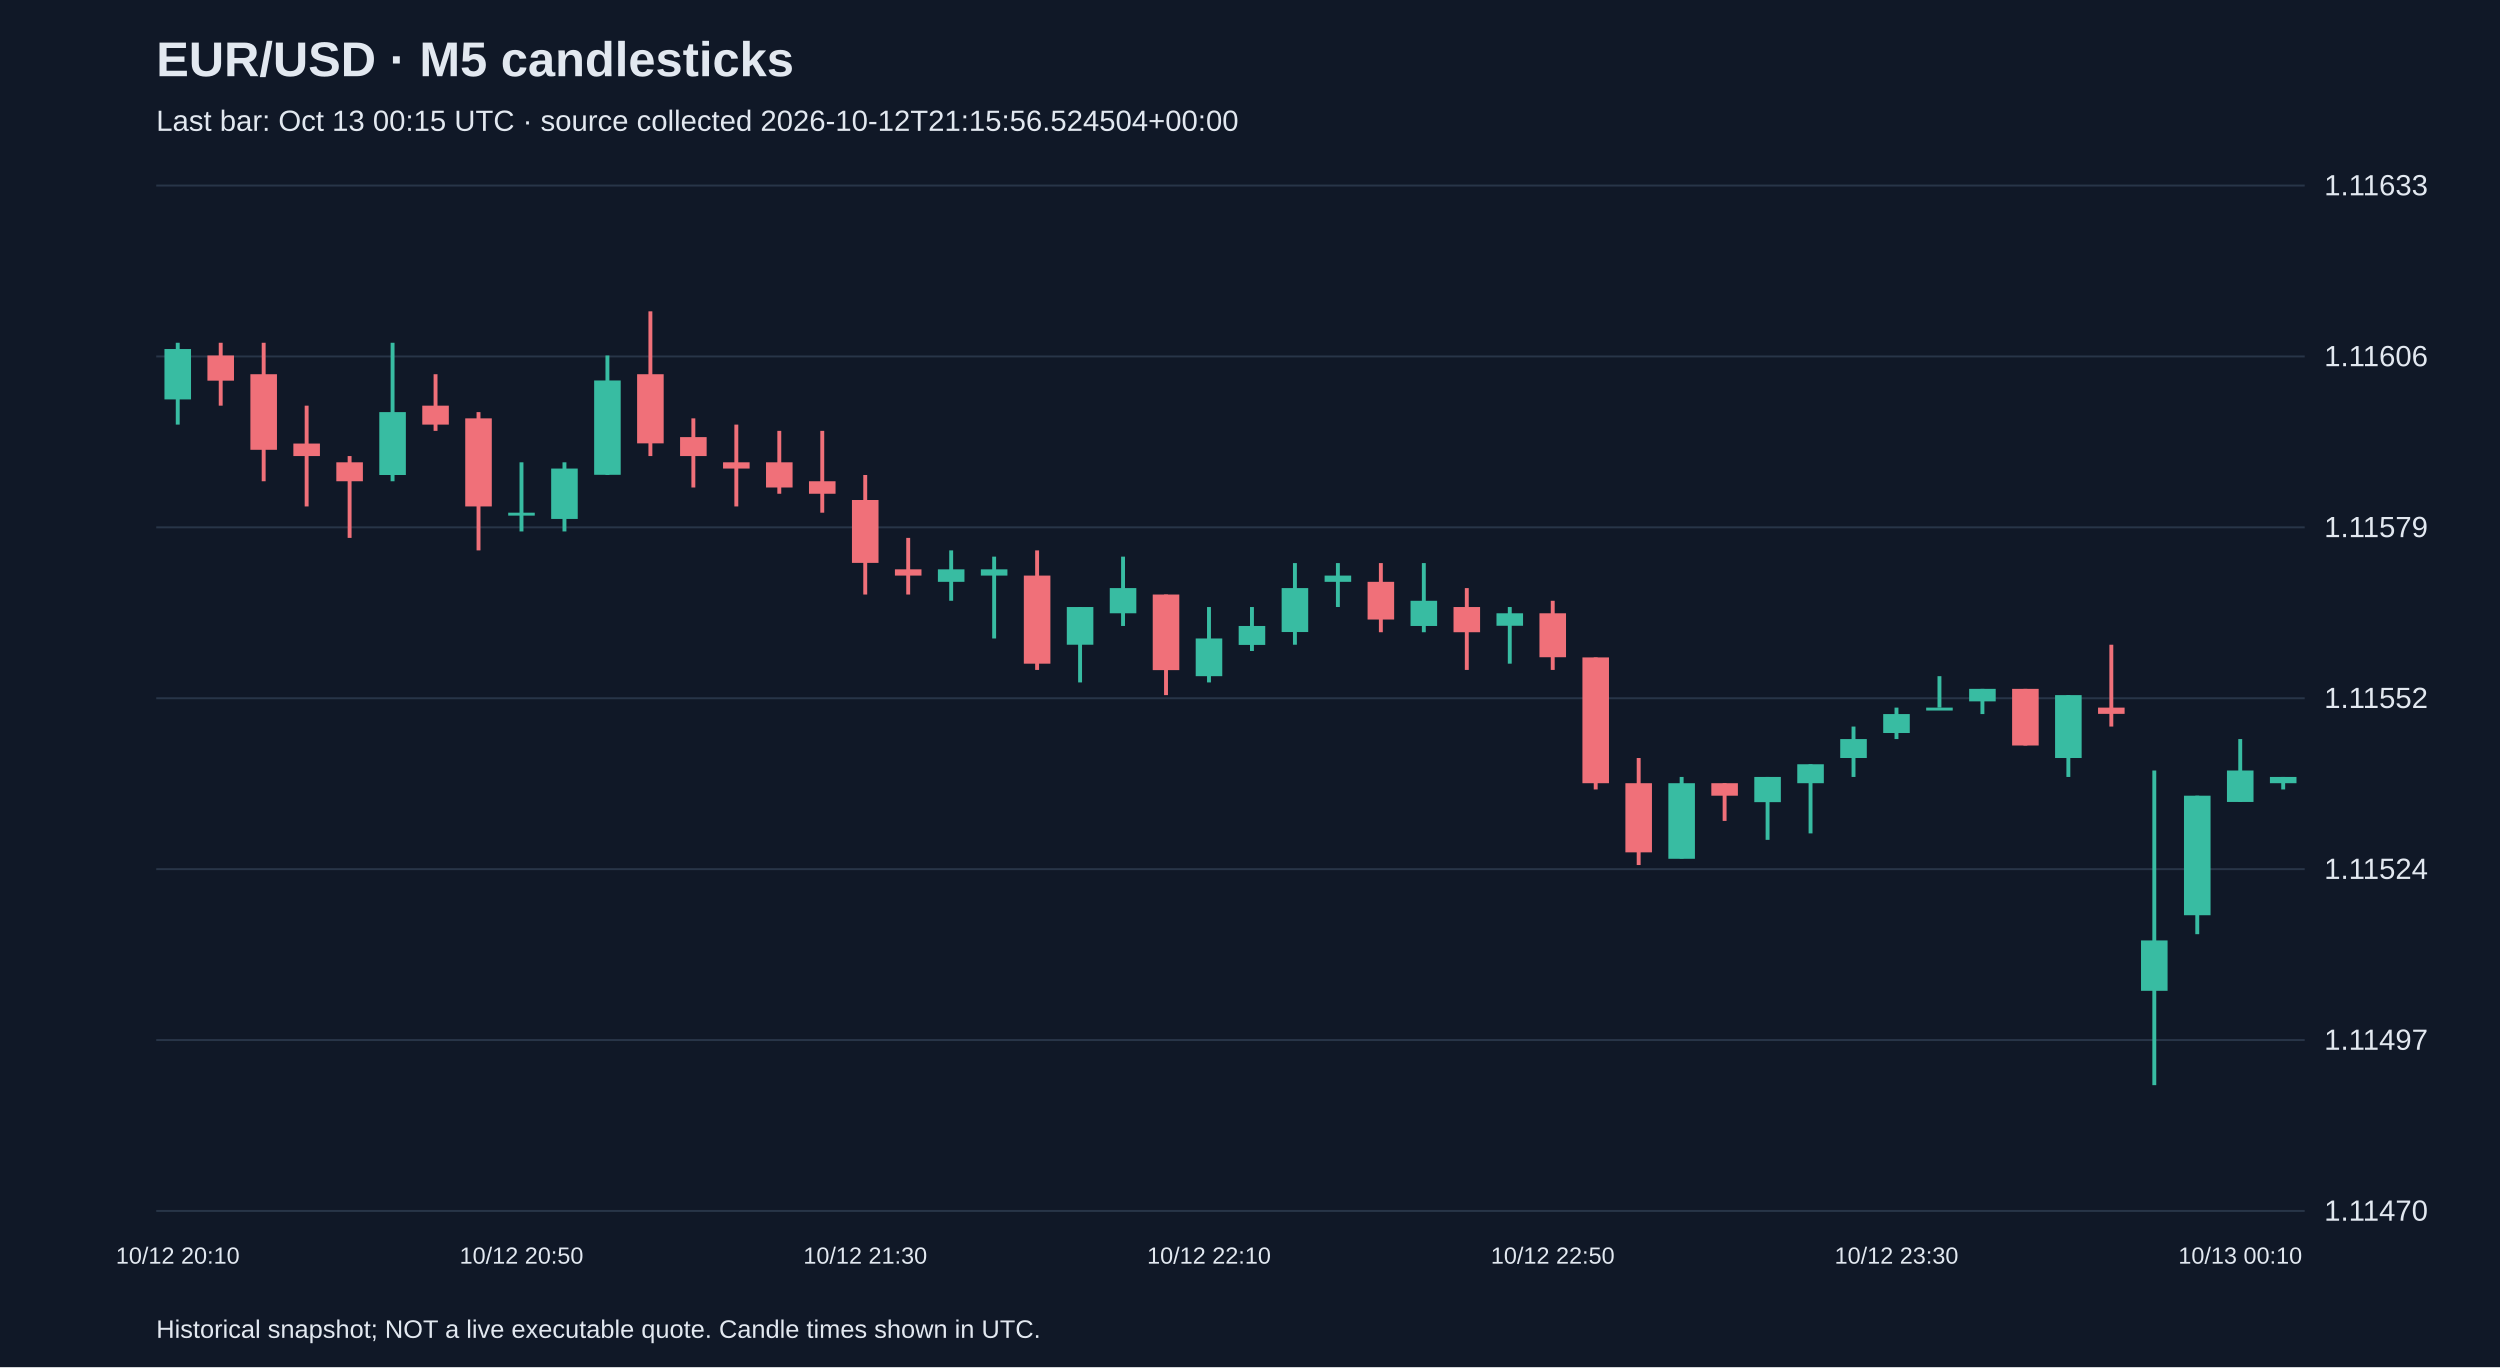
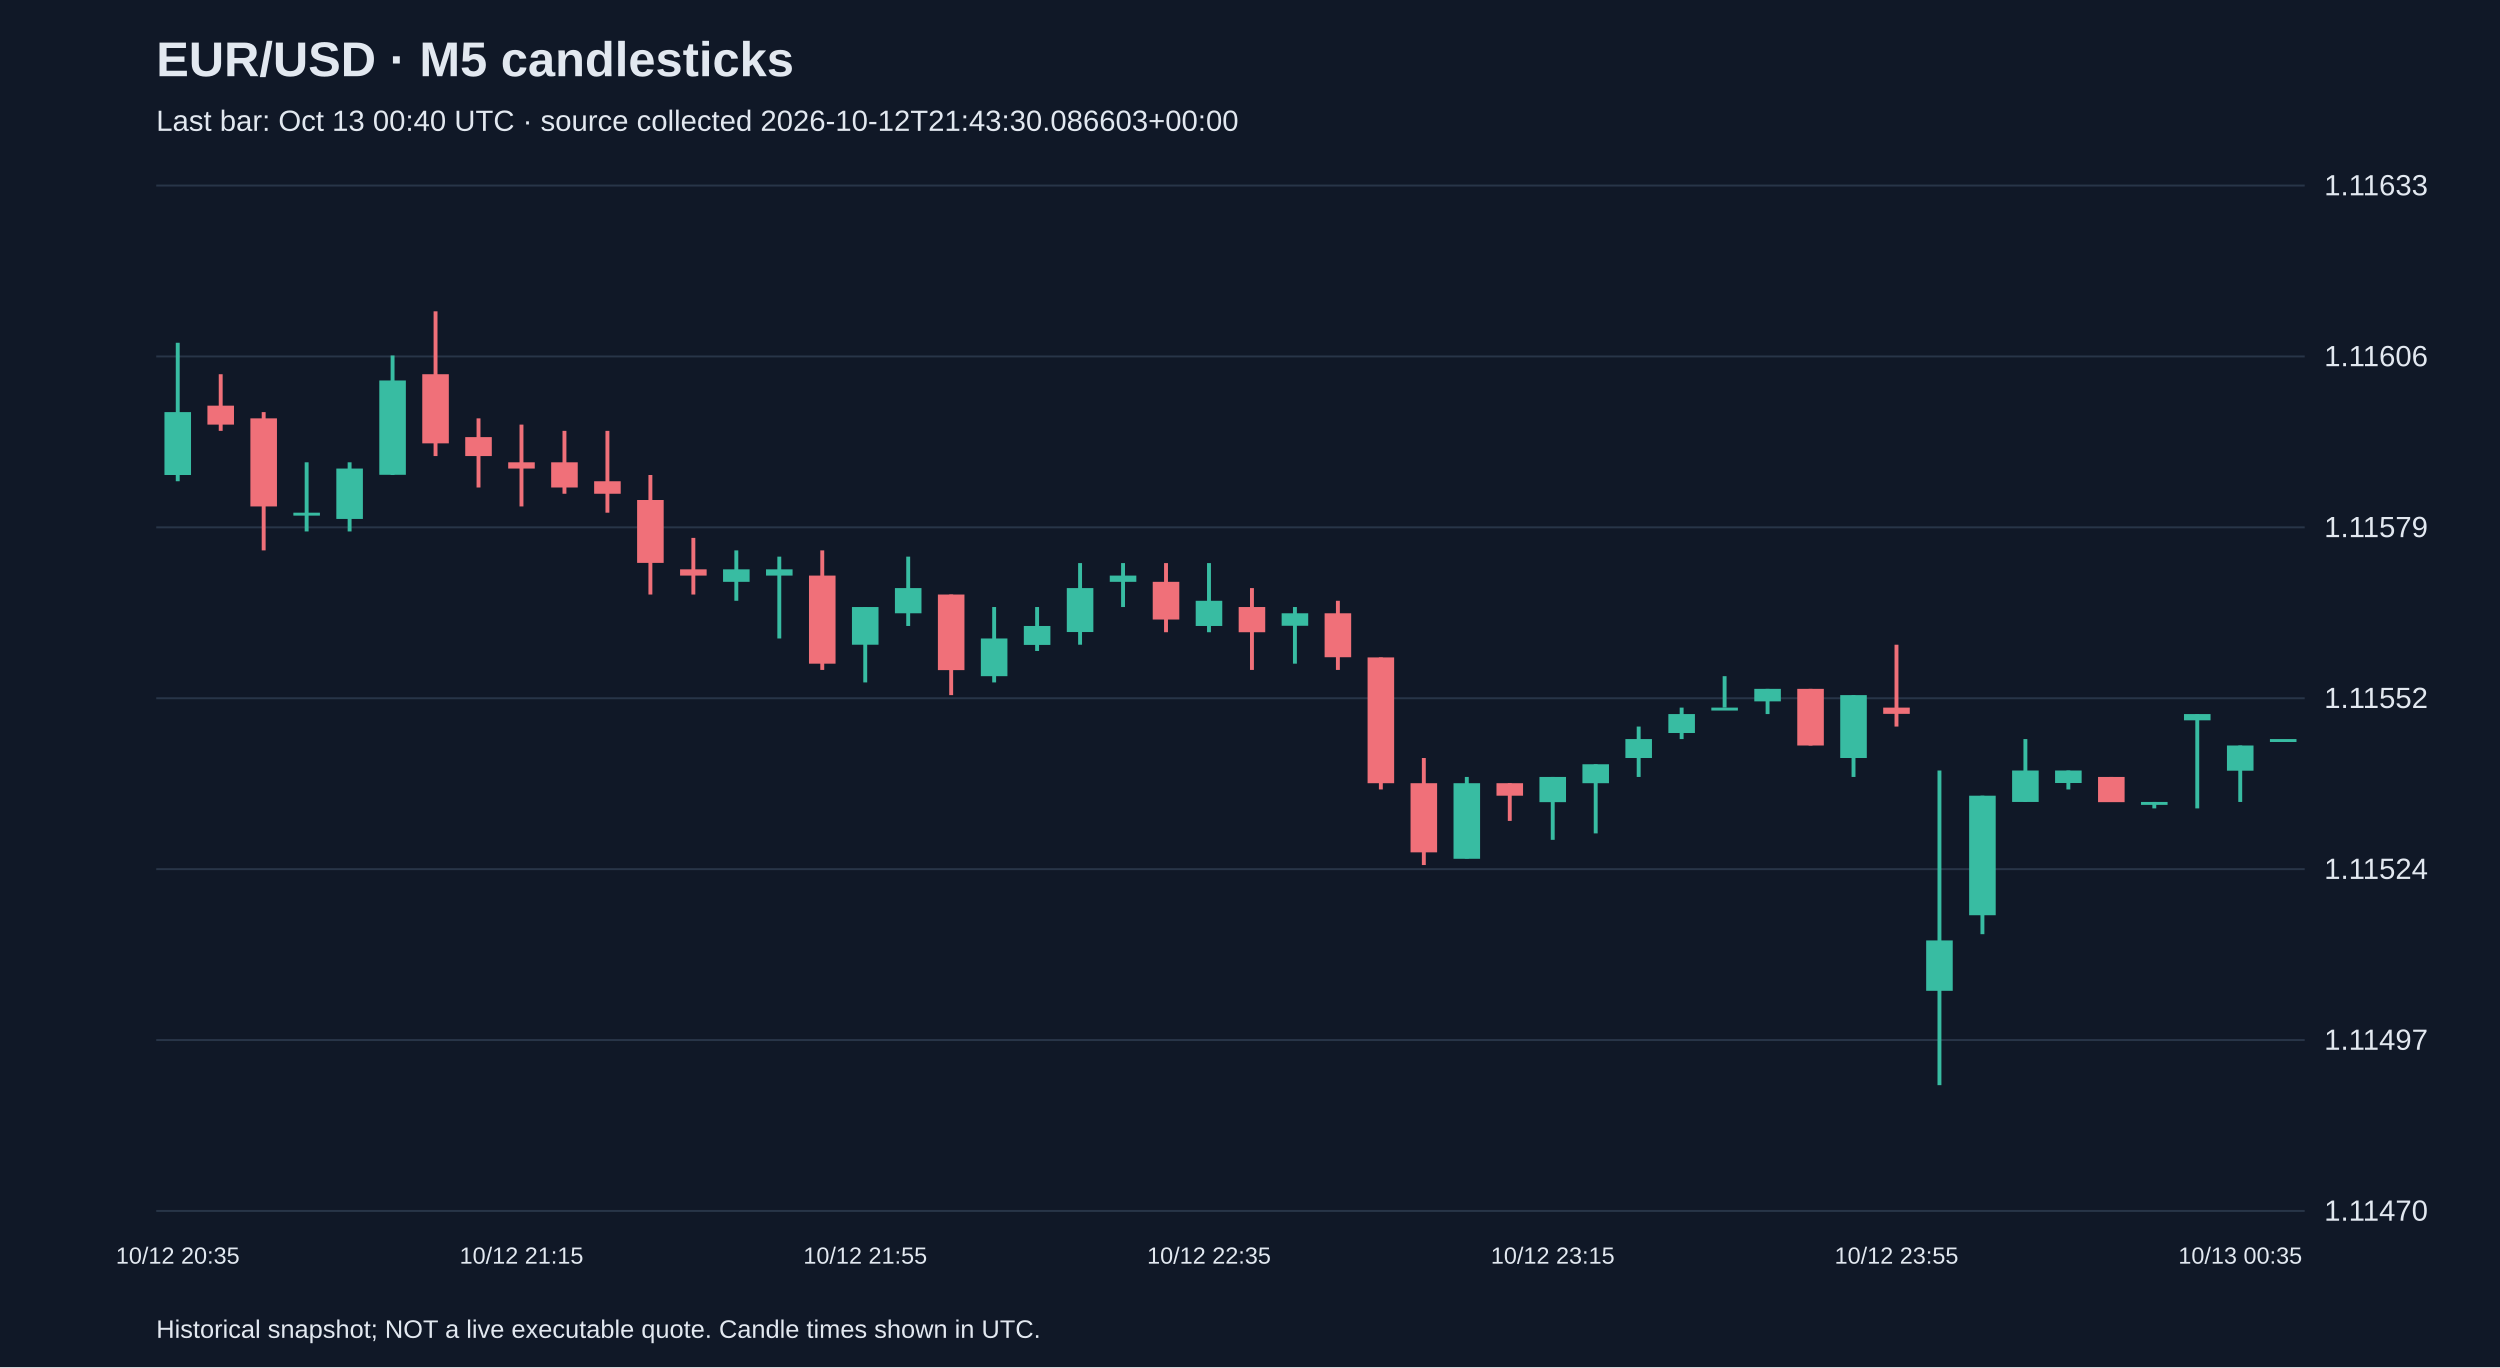
<svg xmlns="http://www.w3.org/2000/svg" viewBox="0 0 1280 700">
  <rect width="100%" height="100%" fill="#101827" />
  <style>text{font-family:Arial,sans-serif;fill:#e2e8f0}</style>
  <text x="80" y="39" font-size="25" font-weight="bold">EUR/USD · M5 candlesticks</text>
-   <text x="80" y="67" font-size="15" fill="#a6b1c5">Last bar: Oct 13 00:15 UTC · source collected 2026-10-12T21:15:56.524504+00:00</text>
+   <text x="80" y="67" font-size="15" fill="#a6b1c5">Last bar: Oct 13 00:40 UTC · source collected 2026-10-12T21:43:30.086603+00:00</text>
  <line x1="80" y1="620.0" x2="1180" y2="620.0" stroke="#283548" />
  <text x="1190" y="625.0" font-size="15">1.11470</text>
  <line x1="80" y1="532.5" x2="1180" y2="532.5" stroke="#283548" />
  <text x="1190" y="537.5" font-size="15">1.11497</text>
  <line x1="80" y1="445.0" x2="1180" y2="445.0" stroke="#283548" />
  <text x="1190" y="450.0" font-size="15">1.11524</text>
  <line x1="80" y1="357.5" x2="1180" y2="357.5" stroke="#283548" />
  <text x="1190" y="362.5" font-size="15">1.11552</text>
  <line x1="80" y1="270.0" x2="1180" y2="270.0" stroke="#283548" />
  <text x="1190" y="275.0" font-size="15">1.11579</text>
  <line x1="80" y1="182.5" x2="1180" y2="182.5" stroke="#283548" />
  <text x="1190" y="187.5" font-size="15">1.11606</text>
  <line x1="80" y1="95.0" x2="1180" y2="95.0" stroke="#283548" />
  <text x="1190" y="100.0" font-size="15">1.11633</text>
-   <line x1="91.0" y1="175.5" x2="91.0" y2="217.4" stroke="#38bca2" stroke-width="2" />
-   <rect x="84.2" y="178.7" width="13.6" height="25.8" fill="#38bca2" />
-   <text x="91.0" y="647" text-anchor="middle" font-size="12">10/12 20:10</text>
-   <line x1="113.0" y1="175.5" x2="113.0" y2="207.7" stroke="#f07079" stroke-width="2" />
-   <rect x="106.2" y="182.0" width="13.6" height="12.9" fill="#f07079" />
-   <line x1="135.0" y1="175.5" x2="135.0" y2="246.4" stroke="#f07079" stroke-width="2" />
-   <rect x="128.2" y="191.6" width="13.6" height="38.7" fill="#f07079" />
-   <line x1="157.0" y1="207.7" x2="157.0" y2="259.3" stroke="#f07079" stroke-width="2" />
-   <rect x="150.2" y="227.1" width="13.6" height="6.4" fill="#f07079" />
-   <line x1="179.0" y1="233.5" x2="179.0" y2="275.4" stroke="#f07079" stroke-width="2" />
-   <rect x="172.2" y="236.7" width="13.6" height="9.7" fill="#f07079" />
-   <line x1="201.0" y1="175.5" x2="201.0" y2="246.4" stroke="#38bca2" stroke-width="2" />
-   <rect x="194.2" y="211.0" width="13.6" height="32.2" fill="#38bca2" />
-   <line x1="223.0" y1="191.6" x2="223.0" y2="220.6" stroke="#f07079" stroke-width="2" />
-   <rect x="216.2" y="207.7" width="13.6" height="9.7" fill="#f07079" />
-   <line x1="245.0" y1="211.0" x2="245.0" y2="281.8" stroke="#f07079" stroke-width="2" />
-   <rect x="238.2" y="214.2" width="13.6" height="45.1" fill="#f07079" />
-   <line x1="267.0" y1="236.7" x2="267.0" y2="272.1" stroke="#38bca2" stroke-width="2" />
-   <rect x="260.2" y="262.5" width="13.6" height="1.5" fill="#38bca2" />
-   <text x="267.0" y="647" text-anchor="middle" font-size="12">10/12 20:50</text>
-   <line x1="289.0" y1="236.7" x2="289.0" y2="272.1" stroke="#38bca2" stroke-width="2" />
-   <rect x="282.2" y="239.9" width="13.6" height="25.8" fill="#38bca2" />
-   <line x1="311.0" y1="182.0" x2="311.0" y2="243.2" stroke="#38bca2" stroke-width="2" />
-   <rect x="304.2" y="194.8" width="13.6" height="48.3" fill="#38bca2" />
-   <line x1="333.0" y1="159.4" x2="333.0" y2="233.5" stroke="#f07079" stroke-width="2" />
-   <rect x="326.2" y="191.6" width="13.6" height="35.4" fill="#f07079" />
-   <line x1="355.0" y1="214.2" x2="355.0" y2="249.6" stroke="#f07079" stroke-width="2" />
-   <rect x="348.2" y="223.8" width="13.6" height="9.7" fill="#f07079" />
-   <line x1="377.0" y1="217.4" x2="377.0" y2="259.3" stroke="#f07079" stroke-width="2" />
-   <rect x="370.2" y="236.7" width="13.6" height="3.2" fill="#f07079" />
-   <line x1="399.0" y1="220.6" x2="399.0" y2="252.8" stroke="#f07079" stroke-width="2" />
-   <rect x="392.2" y="236.7" width="13.6" height="12.9" fill="#f07079" />
-   <line x1="421.0" y1="220.6" x2="421.0" y2="262.5" stroke="#f07079" stroke-width="2" />
-   <rect x="414.2" y="246.4" width="13.6" height="6.4" fill="#f07079" />
-   <line x1="443.0" y1="243.2" x2="443.0" y2="304.4" stroke="#f07079" stroke-width="2" />
-   <rect x="436.2" y="256.0" width="13.6" height="32.2" fill="#f07079" />
-   <text x="443.0" y="647" text-anchor="middle" font-size="12">10/12 21:30</text>
-   <line x1="465.0" y1="275.4" x2="465.0" y2="304.4" stroke="#f07079" stroke-width="2" />
-   <rect x="458.2" y="291.5" width="13.6" height="3.2" fill="#f07079" />
-   <line x1="487.0" y1="281.8" x2="487.0" y2="307.6" stroke="#38bca2" stroke-width="2" />
-   <rect x="480.2" y="291.5" width="13.6" height="6.4" fill="#38bca2" />
-   <line x1="509.0" y1="285.0" x2="509.0" y2="326.9" stroke="#38bca2" stroke-width="2" />
-   <rect x="502.2" y="291.5" width="13.6" height="3.2" fill="#38bca2" />
-   <line x1="531.0" y1="281.8" x2="531.0" y2="343.0" stroke="#f07079" stroke-width="2" />
-   <rect x="524.2" y="294.7" width="13.6" height="45.1" fill="#f07079" />
-   <line x1="553.0" y1="310.8" x2="553.0" y2="349.4" stroke="#38bca2" stroke-width="2" />
-   <rect x="546.2" y="310.8" width="13.6" height="19.3" fill="#38bca2" />
-   <line x1="575.0" y1="285.0" x2="575.0" y2="320.5" stroke="#38bca2" stroke-width="2" />
-   <rect x="568.2" y="301.1" width="13.6" height="12.9" fill="#38bca2" />
-   <line x1="597.0" y1="304.4" x2="597.0" y2="355.9" stroke="#f07079" stroke-width="2" />
-   <rect x="590.2" y="304.4" width="13.6" height="38.7" fill="#f07079" />
-   <line x1="619.0" y1="310.8" x2="619.0" y2="349.4" stroke="#38bca2" stroke-width="2" />
-   <rect x="612.2" y="326.9" width="13.6" height="19.3" fill="#38bca2" />
-   <text x="619.0" y="647" text-anchor="middle" font-size="12">10/12 22:10</text>
-   <line x1="641.0" y1="310.8" x2="641.0" y2="333.3" stroke="#38bca2" stroke-width="2" />
-   <rect x="634.2" y="320.5" width="13.6" height="9.7" fill="#38bca2" />
-   <line x1="663.0" y1="288.3" x2="663.0" y2="330.1" stroke="#38bca2" stroke-width="2" />
-   <rect x="656.2" y="301.1" width="13.6" height="22.5" fill="#38bca2" />
-   <line x1="685.0" y1="288.3" x2="685.0" y2="310.8" stroke="#38bca2" stroke-width="2" />
-   <rect x="678.2" y="294.7" width="13.6" height="3.2" fill="#38bca2" />
-   <line x1="707.0" y1="288.3" x2="707.0" y2="323.7" stroke="#f07079" stroke-width="2" />
-   <rect x="700.2" y="297.9" width="13.6" height="19.3" fill="#f07079" />
-   <line x1="729.0" y1="288.3" x2="729.0" y2="323.7" stroke="#38bca2" stroke-width="2" />
-   <rect x="722.2" y="307.6" width="13.6" height="12.9" fill="#38bca2" />
-   <line x1="751.0" y1="301.1" x2="751.0" y2="343.0" stroke="#f07079" stroke-width="2" />
-   <rect x="744.2" y="310.8" width="13.6" height="12.9" fill="#f07079" />
-   <line x1="773.0" y1="310.8" x2="773.0" y2="339.8" stroke="#38bca2" stroke-width="2" />
-   <rect x="766.2" y="314.0" width="13.6" height="6.4" fill="#38bca2" />
-   <line x1="795.0" y1="307.6" x2="795.0" y2="343.0" stroke="#f07079" stroke-width="2" />
-   <rect x="788.2" y="314.0" width="13.6" height="22.5" fill="#f07079" />
-   <text x="795.0" y="647" text-anchor="middle" font-size="12">10/12 22:50</text>
-   <line x1="817.0" y1="336.6" x2="817.0" y2="404.2" stroke="#f07079" stroke-width="2" />
-   <rect x="810.2" y="336.6" width="13.6" height="64.4" fill="#f07079" />
-   <line x1="839.0" y1="388.1" x2="839.0" y2="442.9" stroke="#f07079" stroke-width="2" />
-   <rect x="832.2" y="401.0" width="13.6" height="35.4" fill="#f07079" />
-   <line x1="861.0" y1="397.8" x2="861.0" y2="439.6" stroke="#38bca2" stroke-width="2" />
-   <rect x="854.2" y="401.0" width="13.6" height="38.7" fill="#38bca2" />
-   <line x1="883.0" y1="401.0" x2="883.0" y2="420.3" stroke="#f07079" stroke-width="2" />
-   <rect x="876.2" y="401.0" width="13.6" height="6.4" fill="#f07079" />
-   <line x1="905.0" y1="397.8" x2="905.0" y2="430.0" stroke="#38bca2" stroke-width="2" />
-   <rect x="898.2" y="397.8" width="13.6" height="12.9" fill="#38bca2" />
-   <line x1="927.0" y1="391.3" x2="927.0" y2="426.7" stroke="#38bca2" stroke-width="2" />
-   <rect x="920.2" y="391.3" width="13.6" height="9.7" fill="#38bca2" />
-   <line x1="949.0" y1="372.0" x2="949.0" y2="397.8" stroke="#38bca2" stroke-width="2" />
-   <rect x="942.2" y="378.4" width="13.6" height="9.7" fill="#38bca2" />
-   <line x1="971.0" y1="362.3" x2="971.0" y2="378.4" stroke="#38bca2" stroke-width="2" />
-   <rect x="964.2" y="365.6" width="13.6" height="9.7" fill="#38bca2" />
-   <text x="971.0" y="647" text-anchor="middle" font-size="12">10/12 23:30</text>
-   <line x1="993.0" y1="346.2" x2="993.0" y2="362.3" stroke="#38bca2" stroke-width="2" />
-   <rect x="986.2" y="362.3" width="13.6" height="1.5" fill="#38bca2" />
-   <line x1="1015.0" y1="352.7" x2="1015.0" y2="365.6" stroke="#38bca2" stroke-width="2" />
-   <rect x="1008.2" y="352.7" width="13.6" height="6.4" fill="#38bca2" />
-   <line x1="1037.0" y1="352.7" x2="1037.0" y2="381.7" stroke="#f07079" stroke-width="2" />
-   <rect x="1030.2" y="352.7" width="13.6" height="29.0" fill="#f07079" />
-   <line x1="1059.0" y1="355.9" x2="1059.0" y2="397.8" stroke="#38bca2" stroke-width="2" />
-   <rect x="1052.2" y="355.9" width="13.6" height="32.2" fill="#38bca2" />
-   <line x1="1081.0" y1="330.1" x2="1081.0" y2="372.0" stroke="#f07079" stroke-width="2" />
-   <rect x="1074.2" y="362.3" width="13.6" height="3.2" fill="#f07079" />
-   <line x1="1103.0" y1="394.5" x2="1103.0" y2="555.6" stroke="#38bca2" stroke-width="2" />
-   <rect x="1096.2" y="481.5" width="13.6" height="25.8" fill="#38bca2" />
-   <line x1="1125.0" y1="407.4" x2="1125.0" y2="478.3" stroke="#38bca2" stroke-width="2" />
-   <rect x="1118.2" y="407.4" width="13.6" height="61.2" fill="#38bca2" />
-   <line x1="1147.0" y1="378.4" x2="1147.0" y2="410.6" stroke="#38bca2" stroke-width="2" />
-   <rect x="1140.2" y="394.5" width="13.6" height="16.1" fill="#38bca2" />
-   <text x="1147.0" y="647" text-anchor="middle" font-size="12">10/13 00:10</text>
-   <line x1="1169.0" y1="397.8" x2="1169.0" y2="404.2" stroke="#38bca2" stroke-width="2" />
-   <rect x="1162.2" y="397.8" width="13.6" height="3.2" fill="#38bca2" />
+   <line x1="91.0" y1="175.5" x2="91.0" y2="246.4" stroke="#38bca2" stroke-width="2" />
+   <rect x="84.2" y="211.0" width="13.6" height="32.2" fill="#38bca2" />
+   <text x="91.0" y="647" text-anchor="middle" font-size="12">10/12 20:35</text>
+   <line x1="113.0" y1="191.6" x2="113.0" y2="220.6" stroke="#f07079" stroke-width="2" />
+   <rect x="106.2" y="207.7" width="13.6" height="9.7" fill="#f07079" />
+   <line x1="135.0" y1="211.0" x2="135.0" y2="281.8" stroke="#f07079" stroke-width="2" />
+   <rect x="128.2" y="214.2" width="13.6" height="45.1" fill="#f07079" />
+   <line x1="157.0" y1="236.7" x2="157.0" y2="272.1" stroke="#38bca2" stroke-width="2" />
+   <rect x="150.2" y="262.5" width="13.6" height="1.5" fill="#38bca2" />
+   <line x1="179.0" y1="236.7" x2="179.0" y2="272.1" stroke="#38bca2" stroke-width="2" />
+   <rect x="172.2" y="239.9" width="13.6" height="25.8" fill="#38bca2" />
+   <line x1="201.0" y1="182.0" x2="201.0" y2="243.2" stroke="#38bca2" stroke-width="2" />
+   <rect x="194.2" y="194.8" width="13.6" height="48.3" fill="#38bca2" />
+   <line x1="223.0" y1="159.4" x2="223.0" y2="233.5" stroke="#f07079" stroke-width="2" />
+   <rect x="216.2" y="191.6" width="13.6" height="35.4" fill="#f07079" />
+   <line x1="245.0" y1="214.2" x2="245.0" y2="249.6" stroke="#f07079" stroke-width="2" />
+   <rect x="238.2" y="223.8" width="13.6" height="9.7" fill="#f07079" />
+   <line x1="267.0" y1="217.4" x2="267.0" y2="259.3" stroke="#f07079" stroke-width="2" />
+   <rect x="260.2" y="236.7" width="13.6" height="3.2" fill="#f07079" />
+   <text x="267.0" y="647" text-anchor="middle" font-size="12">10/12 21:15</text>
+   <line x1="289.0" y1="220.6" x2="289.0" y2="252.8" stroke="#f07079" stroke-width="2" />
+   <rect x="282.2" y="236.7" width="13.6" height="12.9" fill="#f07079" />
+   <line x1="311.0" y1="220.6" x2="311.0" y2="262.5" stroke="#f07079" stroke-width="2" />
+   <rect x="304.2" y="246.4" width="13.6" height="6.4" fill="#f07079" />
+   <line x1="333.0" y1="243.2" x2="333.0" y2="304.4" stroke="#f07079" stroke-width="2" />
+   <rect x="326.2" y="256.0" width="13.6" height="32.2" fill="#f07079" />
+   <line x1="355.0" y1="275.4" x2="355.0" y2="304.4" stroke="#f07079" stroke-width="2" />
+   <rect x="348.2" y="291.5" width="13.6" height="3.2" fill="#f07079" />
+   <line x1="377.0" y1="281.8" x2="377.0" y2="307.6" stroke="#38bca2" stroke-width="2" />
+   <rect x="370.2" y="291.5" width="13.6" height="6.4" fill="#38bca2" />
+   <line x1="399.0" y1="285.0" x2="399.0" y2="326.9" stroke="#38bca2" stroke-width="2" />
+   <rect x="392.2" y="291.5" width="13.6" height="3.2" fill="#38bca2" />
+   <line x1="421.0" y1="281.8" x2="421.0" y2="343.0" stroke="#f07079" stroke-width="2" />
+   <rect x="414.2" y="294.7" width="13.6" height="45.1" fill="#f07079" />
+   <line x1="443.0" y1="310.8" x2="443.0" y2="349.4" stroke="#38bca2" stroke-width="2" />
+   <rect x="436.2" y="310.8" width="13.6" height="19.3" fill="#38bca2" />
+   <text x="443.0" y="647" text-anchor="middle" font-size="12">10/12 21:55</text>
+   <line x1="465.0" y1="285.0" x2="465.0" y2="320.5" stroke="#38bca2" stroke-width="2" />
+   <rect x="458.2" y="301.1" width="13.6" height="12.9" fill="#38bca2" />
+   <line x1="487.0" y1="304.4" x2="487.0" y2="355.9" stroke="#f07079" stroke-width="2" />
+   <rect x="480.2" y="304.4" width="13.6" height="38.7" fill="#f07079" />
+   <line x1="509.0" y1="310.8" x2="509.0" y2="349.4" stroke="#38bca2" stroke-width="2" />
+   <rect x="502.2" y="326.9" width="13.6" height="19.3" fill="#38bca2" />
+   <line x1="531.0" y1="310.8" x2="531.0" y2="333.3" stroke="#38bca2" stroke-width="2" />
+   <rect x="524.2" y="320.5" width="13.6" height="9.7" fill="#38bca2" />
+   <line x1="553.0" y1="288.3" x2="553.0" y2="330.1" stroke="#38bca2" stroke-width="2" />
+   <rect x="546.2" y="301.1" width="13.6" height="22.5" fill="#38bca2" />
+   <line x1="575.0" y1="288.3" x2="575.0" y2="310.8" stroke="#38bca2" stroke-width="2" />
+   <rect x="568.2" y="294.7" width="13.6" height="3.2" fill="#38bca2" />
+   <line x1="597.0" y1="288.3" x2="597.0" y2="323.7" stroke="#f07079" stroke-width="2" />
+   <rect x="590.2" y="297.9" width="13.6" height="19.3" fill="#f07079" />
+   <line x1="619.0" y1="288.3" x2="619.0" y2="323.7" stroke="#38bca2" stroke-width="2" />
+   <rect x="612.2" y="307.6" width="13.6" height="12.9" fill="#38bca2" />
+   <text x="619.0" y="647" text-anchor="middle" font-size="12">10/12 22:35</text>
+   <line x1="641.0" y1="301.1" x2="641.0" y2="343.0" stroke="#f07079" stroke-width="2" />
+   <rect x="634.2" y="310.8" width="13.6" height="12.9" fill="#f07079" />
+   <line x1="663.0" y1="310.8" x2="663.0" y2="339.8" stroke="#38bca2" stroke-width="2" />
+   <rect x="656.2" y="314.0" width="13.6" height="6.4" fill="#38bca2" />
+   <line x1="685.0" y1="307.6" x2="685.0" y2="343.0" stroke="#f07079" stroke-width="2" />
+   <rect x="678.2" y="314.0" width="13.6" height="22.5" fill="#f07079" />
+   <line x1="707.0" y1="336.6" x2="707.0" y2="404.2" stroke="#f07079" stroke-width="2" />
+   <rect x="700.2" y="336.6" width="13.6" height="64.4" fill="#f07079" />
+   <line x1="729.0" y1="388.1" x2="729.0" y2="442.9" stroke="#f07079" stroke-width="2" />
+   <rect x="722.2" y="401.0" width="13.6" height="35.4" fill="#f07079" />
+   <line x1="751.0" y1="397.8" x2="751.0" y2="439.6" stroke="#38bca2" stroke-width="2" />
+   <rect x="744.2" y="401.0" width="13.6" height="38.7" fill="#38bca2" />
+   <line x1="773.0" y1="401.0" x2="773.0" y2="420.3" stroke="#f07079" stroke-width="2" />
+   <rect x="766.2" y="401.0" width="13.6" height="6.4" fill="#f07079" />
+   <line x1="795.0" y1="397.8" x2="795.0" y2="430.0" stroke="#38bca2" stroke-width="2" />
+   <rect x="788.2" y="397.8" width="13.6" height="12.9" fill="#38bca2" />
+   <text x="795.0" y="647" text-anchor="middle" font-size="12">10/12 23:15</text>
+   <line x1="817.0" y1="391.3" x2="817.0" y2="426.7" stroke="#38bca2" stroke-width="2" />
+   <rect x="810.2" y="391.3" width="13.6" height="9.7" fill="#38bca2" />
+   <line x1="839.0" y1="372.0" x2="839.0" y2="397.8" stroke="#38bca2" stroke-width="2" />
+   <rect x="832.2" y="378.4" width="13.6" height="9.7" fill="#38bca2" />
+   <line x1="861.0" y1="362.3" x2="861.0" y2="378.4" stroke="#38bca2" stroke-width="2" />
+   <rect x="854.2" y="365.6" width="13.6" height="9.7" fill="#38bca2" />
+   <line x1="883.0" y1="346.2" x2="883.0" y2="362.3" stroke="#38bca2" stroke-width="2" />
+   <rect x="876.2" y="362.3" width="13.6" height="1.5" fill="#38bca2" />
+   <line x1="905.0" y1="352.7" x2="905.0" y2="365.6" stroke="#38bca2" stroke-width="2" />
+   <rect x="898.2" y="352.7" width="13.6" height="6.4" fill="#38bca2" />
+   <line x1="927.0" y1="352.7" x2="927.0" y2="381.7" stroke="#f07079" stroke-width="2" />
+   <rect x="920.2" y="352.7" width="13.6" height="29.0" fill="#f07079" />
+   <line x1="949.0" y1="355.9" x2="949.0" y2="397.8" stroke="#38bca2" stroke-width="2" />
+   <rect x="942.2" y="355.9" width="13.6" height="32.2" fill="#38bca2" />
+   <line x1="971.0" y1="330.1" x2="971.0" y2="372.0" stroke="#f07079" stroke-width="2" />
+   <rect x="964.2" y="362.3" width="13.6" height="3.2" fill="#f07079" />
+   <text x="971.0" y="647" text-anchor="middle" font-size="12">10/12 23:55</text>
+   <line x1="993.0" y1="394.5" x2="993.0" y2="555.6" stroke="#38bca2" stroke-width="2" />
+   <rect x="986.2" y="481.5" width="13.6" height="25.8" fill="#38bca2" />
+   <line x1="1015.0" y1="407.4" x2="1015.0" y2="478.3" stroke="#38bca2" stroke-width="2" />
+   <rect x="1008.2" y="407.4" width="13.6" height="61.2" fill="#38bca2" />
+   <line x1="1037.0" y1="378.4" x2="1037.0" y2="410.6" stroke="#38bca2" stroke-width="2" />
+   <rect x="1030.2" y="394.5" width="13.6" height="16.1" fill="#38bca2" />
+   <line x1="1059.0" y1="394.5" x2="1059.0" y2="404.2" stroke="#38bca2" stroke-width="2" />
+   <rect x="1052.2" y="394.5" width="13.6" height="6.4" fill="#38bca2" />
+   <line x1="1081.0" y1="397.8" x2="1081.0" y2="410.6" stroke="#f07079" stroke-width="2" />
+   <rect x="1074.2" y="397.8" width="13.6" height="12.9" fill="#f07079" />
+   <line x1="1103.0" y1="410.6" x2="1103.0" y2="413.9" stroke="#38bca2" stroke-width="2" />
+   <rect x="1096.2" y="410.6" width="13.6" height="1.5" fill="#38bca2" />
+   <line x1="1125.0" y1="365.6" x2="1125.0" y2="413.9" stroke="#38bca2" stroke-width="2" />
+   <rect x="1118.2" y="365.6" width="13.6" height="3.2" fill="#38bca2" />
+   <line x1="1147.0" y1="381.7" x2="1147.0" y2="410.6" stroke="#38bca2" stroke-width="2" />
+   <rect x="1140.2" y="381.7" width="13.6" height="12.9" fill="#38bca2" />
+   <text x="1147.0" y="647" text-anchor="middle" font-size="12">10/13 00:35</text>
+   <line x1="1169.0" y1="378.4" x2="1169.0" y2="378.4" stroke="#38bca2" stroke-width="2" />
+   <rect x="1162.2" y="378.4" width="13.6" height="1.5" fill="#38bca2" />
  <text x="80" y="685" font-size="13">Historical snapshot; NOT a live executable quote. Candle times shown in UTC.</text>
</svg>
